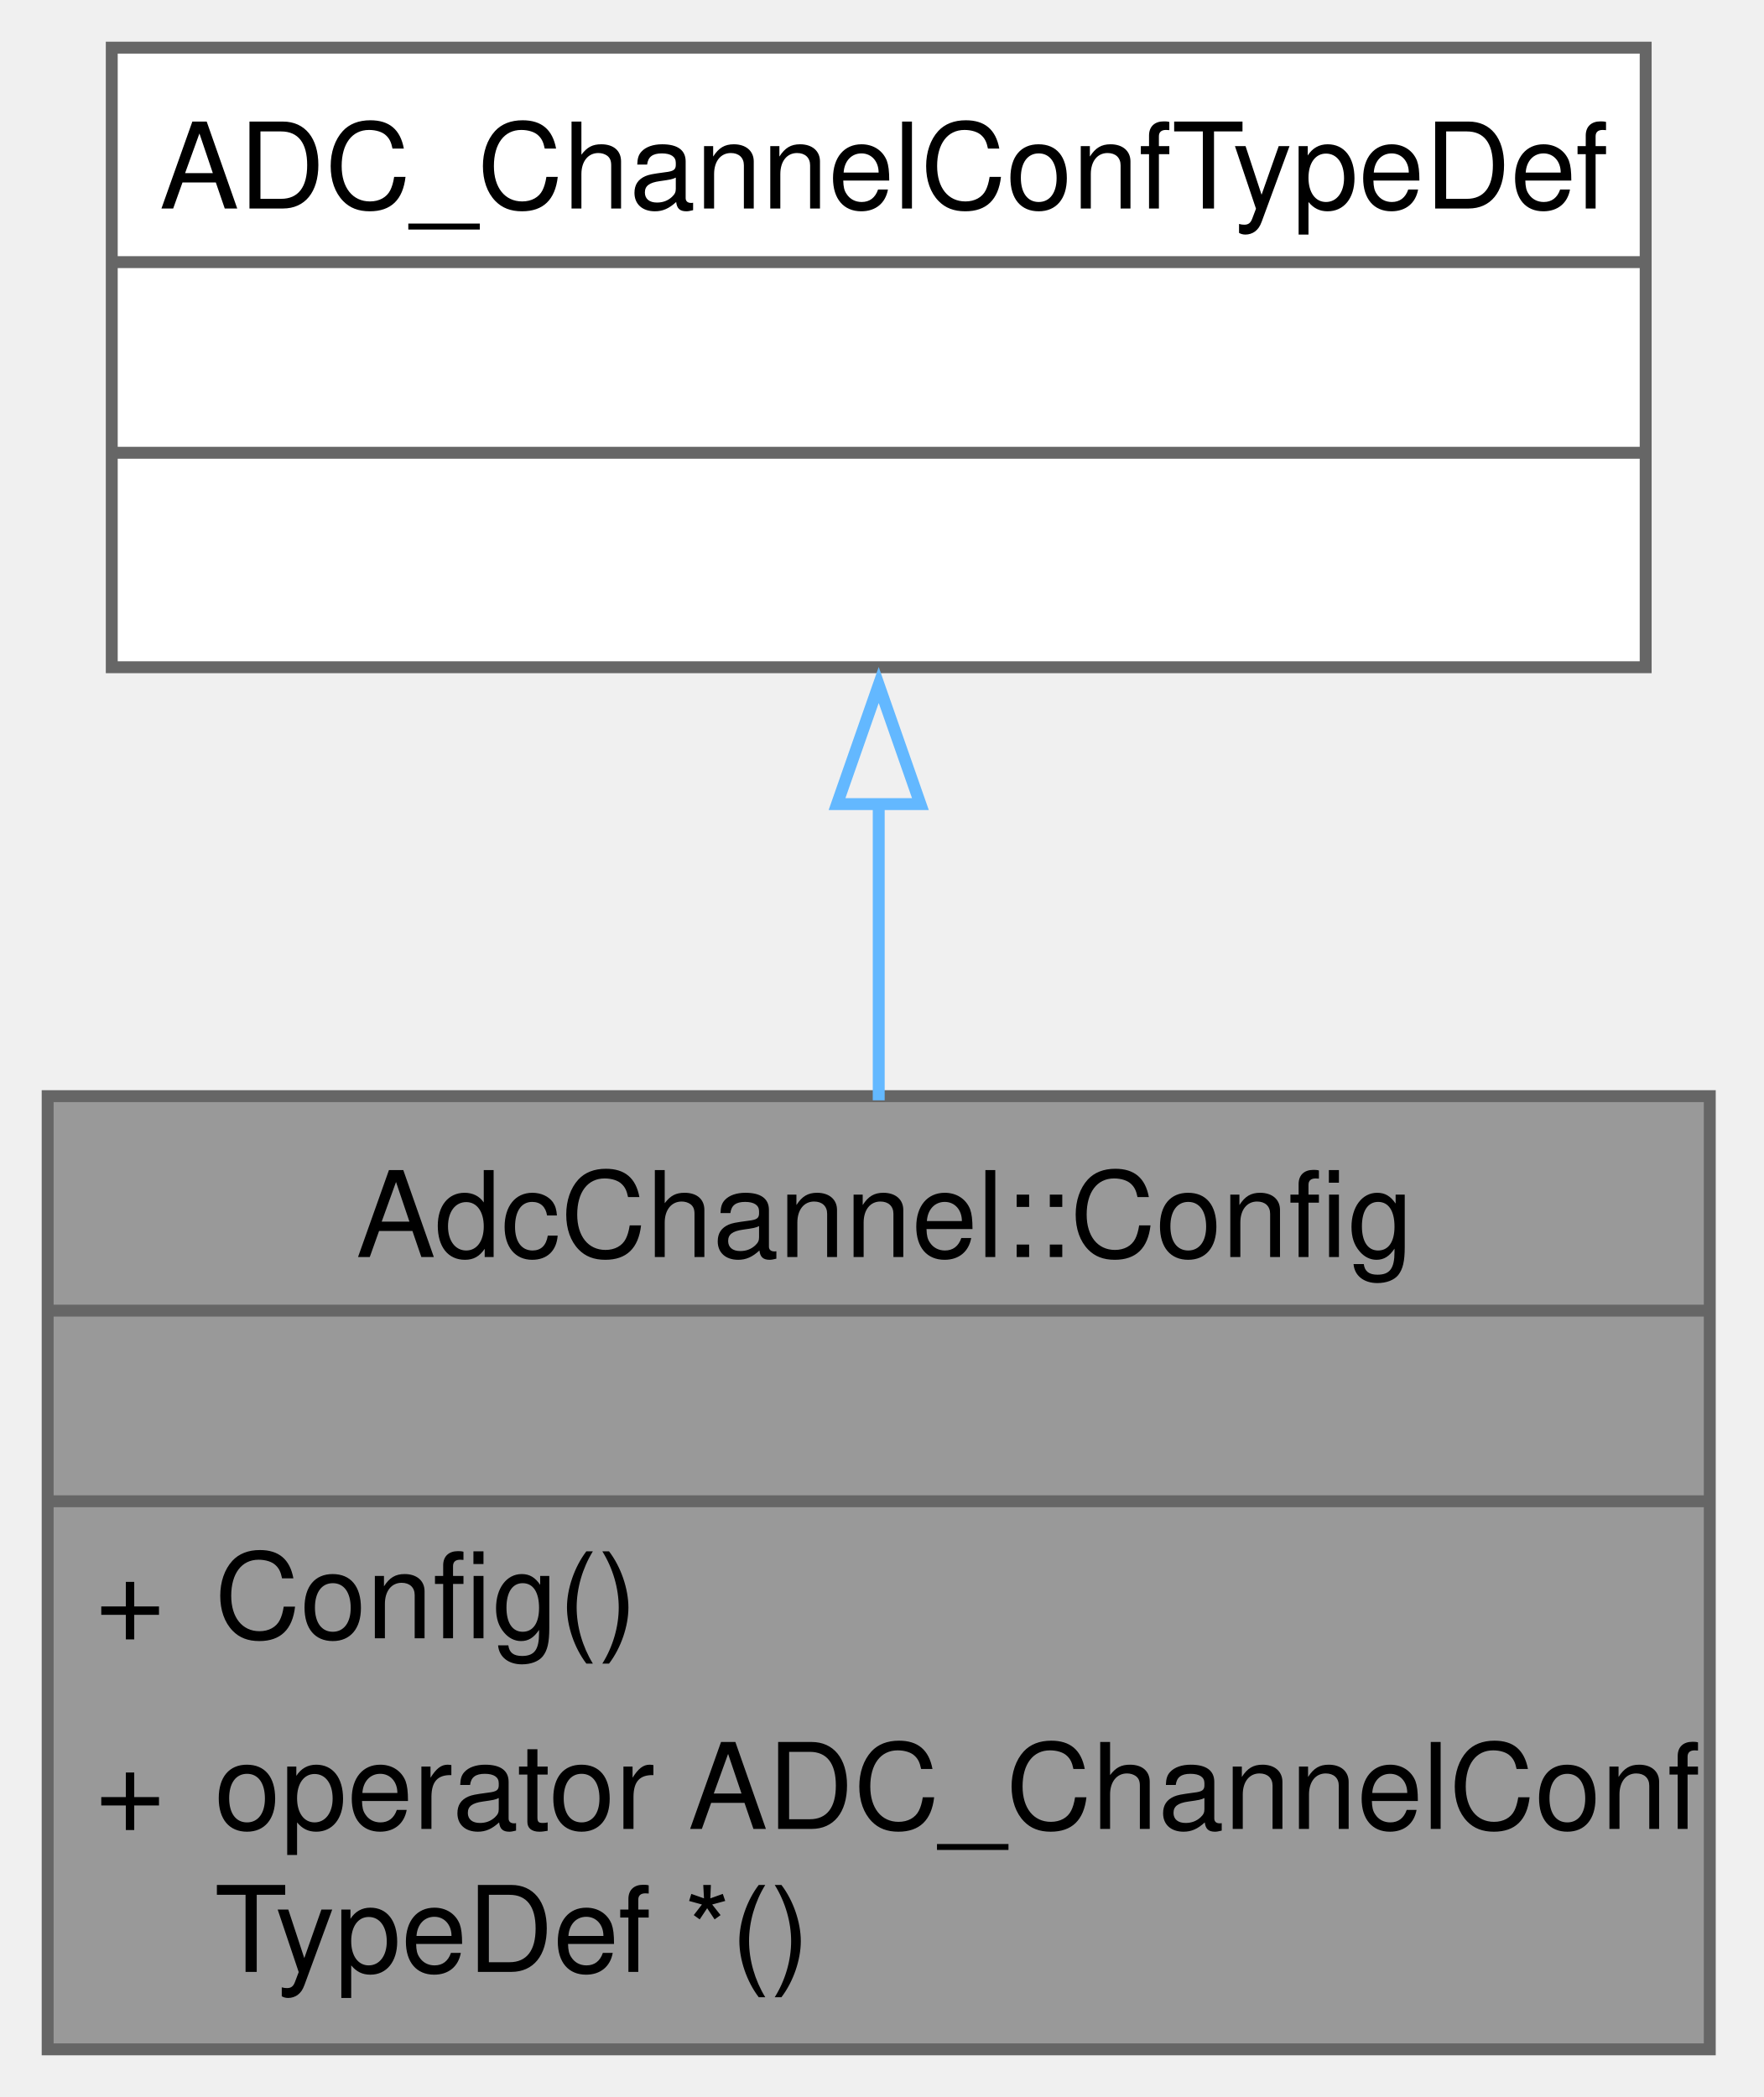
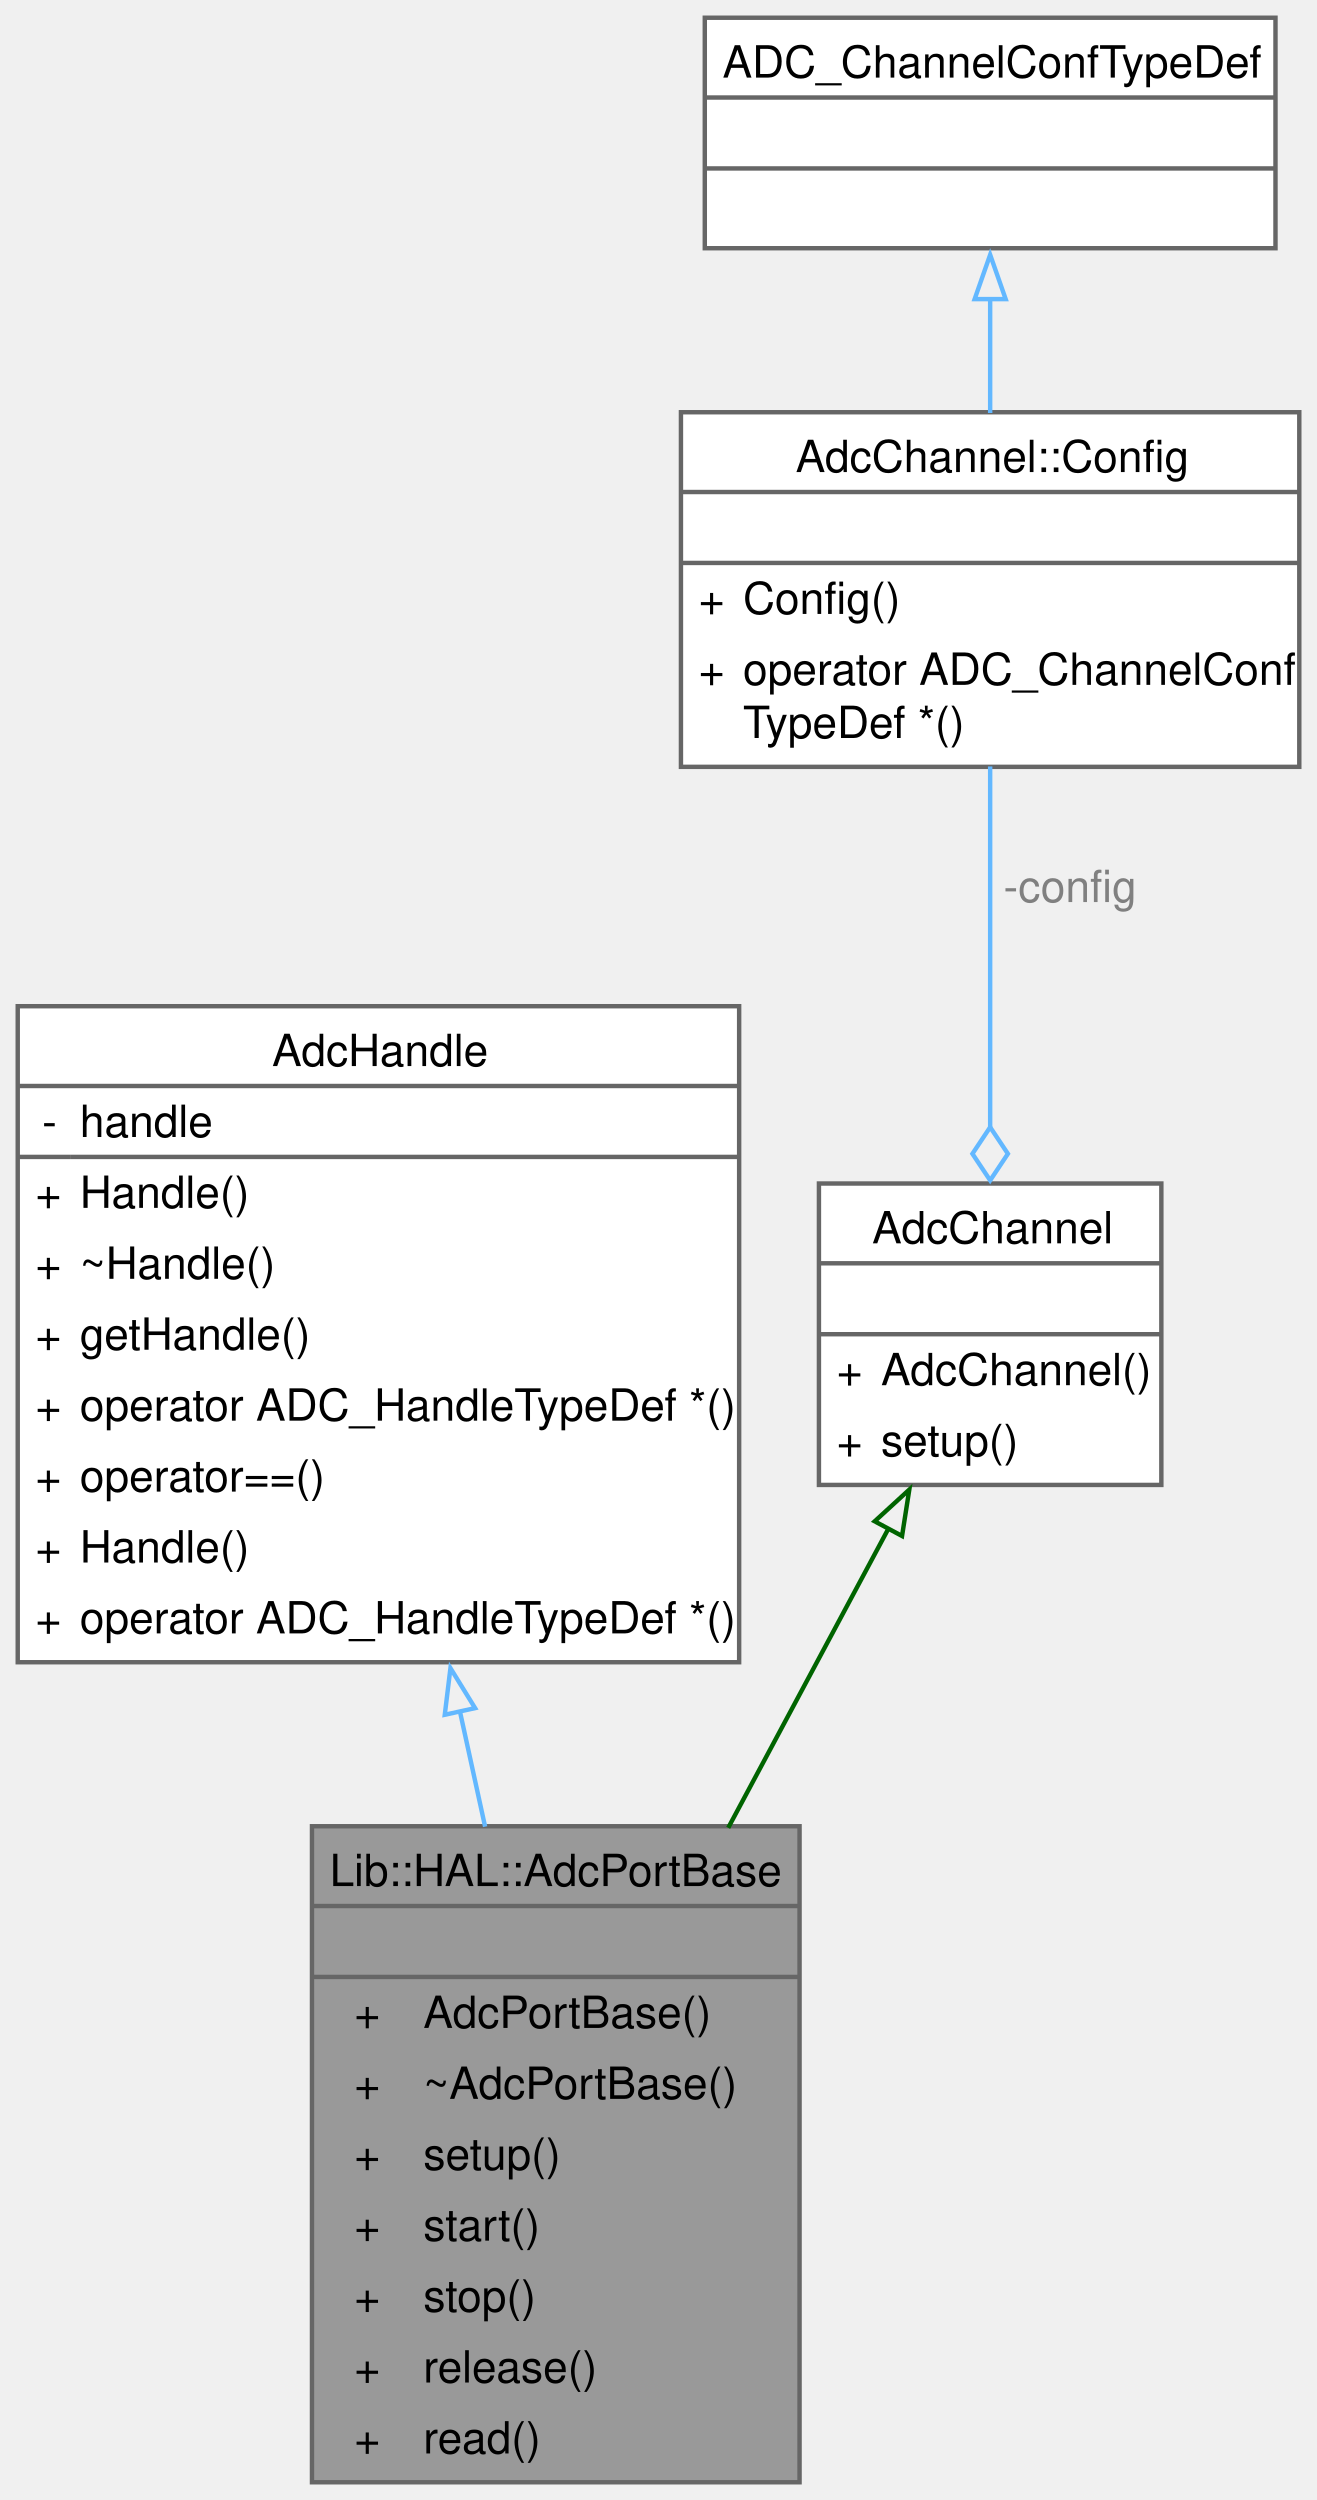
- <svg xmlns="http://www.w3.org/2000/svg" xmlns:xlink="http://www.w3.org/1999/xlink" width="148pt" height="176pt" viewBox="0.00 0.00 148.00 176.00">
-   <g id="graph0" class="graph" transform="scale(1 1) rotate(0) translate(4 172)">
+ <svg xmlns="http://www.w3.org/2000/svg" xmlns:xlink="http://www.w3.org/1999/xlink" width="297pt" height="564pt" viewBox="0.00 0.00 297.00 564.00">
+   <g id="graph0" class="graph" transform="scale(1 1) rotate(0) translate(4 560)">
    <g id="Node000001" class="node">
      <g id="a_Node000001">
-         <a xlink:title="ADC channel configuration structure.">
-           <polygon fill="#999999" stroke="none" points="139.5,-80 0,-80 0,0 139.5,0 139.5,-80" />
-           <text xml:space="preserve" text-anchor="start" x="25.88" y="-66.5" font-family="Helvetica,sans-Serif" font-size="10.00">AdcChannel::Config</text>
-           <text xml:space="preserve" text-anchor="start" x="68.25" y="-50.5" font-family="Helvetica,sans-Serif" font-size="10.00"> </text>
-           <text xml:space="preserve" text-anchor="start" x="4" y="-34.5" font-family="Helvetica,sans-Serif" font-size="10.00">+</text>
-           <text xml:space="preserve" text-anchor="start" x="14" y="-34.5" font-family="Helvetica,sans-Serif" font-size="10.00">Config()</text>
-           <text xml:space="preserve" text-anchor="start" x="4" y="-18.5" font-family="Helvetica,sans-Serif" font-size="10.00">+</text>
-           <text xml:space="preserve" text-anchor="start" x="14" y="-18.5" font-family="Helvetica,sans-Serif" font-size="10.00">operator ADC_ChannelConf</text>
-           <text xml:space="preserve" text-anchor="start" x="14" y="-6.5" font-family="Helvetica,sans-Serif" font-size="10.00">TypeDef *()</text>
-           <polygon fill="#666666" stroke="#666666" points="0,-62 0,-62 139.5,-62 139.5,-62 0,-62" />
-           <polygon fill="#666666" stroke="#666666" points="0,-46 0,-46 139.5,-46 139.5,-46 0,-46" />
-           <polygon fill="none" stroke="#666666" points="0,0 0,-80 139.5,-80 139.5,0 0,0" />
+         <a xlink:title="AdcPortBase class.">
+           <polygon fill="#999999" stroke="none" points="176.38,-148 66.38,-148 66.38,0 176.38,0 176.38,-148" />
+           <text xml:space="preserve" text-anchor="start" x="70.38" y="-134.5" font-family="Helvetica,sans-Serif" font-size="10.00">Lib::HAL::AdcPortBase</text>
+           <text xml:space="preserve" text-anchor="start" x="119.88" y="-118.5" font-family="Helvetica,sans-Serif" font-size="10.00"> </text>
+           <text xml:space="preserve" text-anchor="start" x="75.94" y="-102.5" font-family="Helvetica,sans-Serif" font-size="10.00">+</text>
+           <text xml:space="preserve" text-anchor="start" x="91.5" y="-102.5" font-family="Helvetica,sans-Serif" font-size="10.00">AdcPortBase()</text>
+           <text xml:space="preserve" text-anchor="start" x="75.94" y="-86.5" font-family="Helvetica,sans-Serif" font-size="10.00">+</text>
+           <text xml:space="preserve" text-anchor="start" x="91.5" y="-86.5" font-family="Helvetica,sans-Serif" font-size="10.00">~AdcPortBase()</text>
+           <text xml:space="preserve" text-anchor="start" x="75.94" y="-70.5" font-family="Helvetica,sans-Serif" font-size="10.00">+</text>
+           <text xml:space="preserve" text-anchor="start" x="91.5" y="-70.5" font-family="Helvetica,sans-Serif" font-size="10.00">setup()</text>
+           <text xml:space="preserve" text-anchor="start" x="75.94" y="-54.5" font-family="Helvetica,sans-Serif" font-size="10.00">+</text>
+           <text xml:space="preserve" text-anchor="start" x="91.5" y="-54.5" font-family="Helvetica,sans-Serif" font-size="10.00">start()</text>
+           <text xml:space="preserve" text-anchor="start" x="75.94" y="-38.5" font-family="Helvetica,sans-Serif" font-size="10.00">+</text>
+           <text xml:space="preserve" text-anchor="start" x="91.5" y="-38.5" font-family="Helvetica,sans-Serif" font-size="10.00">stop()</text>
+           <text xml:space="preserve" text-anchor="start" x="75.94" y="-22.5" font-family="Helvetica,sans-Serif" font-size="10.00">+</text>
+           <text xml:space="preserve" text-anchor="start" x="91.5" y="-22.5" font-family="Helvetica,sans-Serif" font-size="10.00">release()</text>
+           <text xml:space="preserve" text-anchor="start" x="75.94" y="-6.5" font-family="Helvetica,sans-Serif" font-size="10.00">+</text>
+           <text xml:space="preserve" text-anchor="start" x="91.5" y="-6.5" font-family="Helvetica,sans-Serif" font-size="10.00">read()</text>
+           <polygon fill="#666666" stroke="#666666" points="66.38,-130 66.38,-130 176.38,-130 176.38,-130 66.38,-130" />
+           <polygon fill="#666666" stroke="#666666" points="66.38,-114 66.38,-114 176.38,-114 176.38,-114 66.38,-114" />
+           <polygon fill="none" stroke="#666666" points="66.38,0 66.38,-148 176.38,-148 176.38,0 66.38,0" />
        </a>
      </g>
    </g>
    <g id="Node000002" class="node">
      <g id="a_Node000002">
-         <a xlink:title=" ">
-           <polygon fill="white" stroke="none" points="134.12,-168 5.38,-168 5.38,-116 134.12,-116 134.12,-168" />
-           <text xml:space="preserve" text-anchor="start" x="9.38" y="-154.5" font-family="Helvetica,sans-Serif" font-size="10.00">ADC_ChannelConfTypeDef</text>
-           <text xml:space="preserve" text-anchor="start" x="68.25" y="-138.5" font-family="Helvetica,sans-Serif" font-size="10.00"> </text>
-           <text xml:space="preserve" text-anchor="start" x="68.25" y="-122.5" font-family="Helvetica,sans-Serif" font-size="10.00"> </text>
-           <polygon fill="#666666" stroke="#666666" points="5.38,-150 5.38,-150 134.12,-150 134.12,-150 5.38,-150" />
-           <polygon fill="#666666" stroke="#666666" points="5.38,-134 5.38,-134 134.12,-134 134.12,-134 5.38,-134" />
-           <polygon fill="none" stroke="#666666" points="5.38,-116 5.38,-168 134.12,-168 134.12,-116 5.38,-116" />
+         <a xlink:href="../../d8/d0a/a00292.html" target="_top" xlink:title=" ">
+           <polygon fill="white" stroke="none" points="162.75,-333 0,-333 0,-185 162.75,-185 162.75,-333" />
+           <text xml:space="preserve" text-anchor="start" x="57.38" y="-319.5" font-family="Helvetica,sans-Serif" font-size="10.00">AdcHandle</text>
+           <text xml:space="preserve" text-anchor="start" x="5.5" y="-303.5" font-family="Helvetica,sans-Serif" font-size="10.00">-</text>
+           <text xml:space="preserve" text-anchor="start" x="14" y="-303.5" font-family="Helvetica,sans-Serif" font-size="10.00">handle</text>
+           <text xml:space="preserve" text-anchor="start" x="4" y="-287.5" font-family="Helvetica,sans-Serif" font-size="10.00">+</text>
+           <text xml:space="preserve" text-anchor="start" x="14" y="-287.5" font-family="Helvetica,sans-Serif" font-size="10.00">Handle()</text>
+           <text xml:space="preserve" text-anchor="start" x="4" y="-271.5" font-family="Helvetica,sans-Serif" font-size="10.00">+</text>
+           <text xml:space="preserve" text-anchor="start" x="14" y="-271.5" font-family="Helvetica,sans-Serif" font-size="10.00">~Handle()</text>
+           <text xml:space="preserve" text-anchor="start" x="4" y="-255.5" font-family="Helvetica,sans-Serif" font-size="10.00">+</text>
+           <text xml:space="preserve" text-anchor="start" x="14" y="-255.5" font-family="Helvetica,sans-Serif" font-size="10.00">getHandle()</text>
+           <text xml:space="preserve" text-anchor="start" x="4" y="-239.5" font-family="Helvetica,sans-Serif" font-size="10.00">+</text>
+           <text xml:space="preserve" text-anchor="start" x="14" y="-239.5" font-family="Helvetica,sans-Serif" font-size="10.00">operator ADC_HandleTypeDef *()</text>
+           <text xml:space="preserve" text-anchor="start" x="4" y="-223.5" font-family="Helvetica,sans-Serif" font-size="10.00">+</text>
+           <text xml:space="preserve" text-anchor="start" x="14" y="-223.5" font-family="Helvetica,sans-Serif" font-size="10.00">operator==()</text>
+           <text xml:space="preserve" text-anchor="start" x="4" y="-207.5" font-family="Helvetica,sans-Serif" font-size="10.00">+</text>
+           <text xml:space="preserve" text-anchor="start" x="14" y="-207.5" font-family="Helvetica,sans-Serif" font-size="10.00">Handle()</text>
+           <text xml:space="preserve" text-anchor="start" x="4" y="-191.5" font-family="Helvetica,sans-Serif" font-size="10.00">+</text>
+           <text xml:space="preserve" text-anchor="start" x="14" y="-191.5" font-family="Helvetica,sans-Serif" font-size="10.00">operator ADC_HandleTypeDef *()</text>
+           <polygon fill="#666666" stroke="#666666" points="0,-315 0,-315 162.75,-315 162.75,-315 0,-315" />
+           <polygon fill="#666666" stroke="#666666" points="0,-299 0,-299 12,-299 12,-299 0,-299" />
+           <polygon fill="#666666" stroke="#666666" points="12,-299 12,-299 162.75,-299 162.75,-299 12,-299" />
+           <polygon fill="none" stroke="#666666" points="0,-185 0,-333 162.75,-333 162.75,-185 0,-185" />
        </a>
      </g>
    </g>
    <g id="edge1_Node000001_Node000002" class="edge">
      <g id="a_edge1_Node000001_Node000002">
        <a xlink:title=" ">
-           <path fill="none" stroke="#63b8ff" d="M69.75,-104.61C69.75,-96.5 69.75,-87.86 69.75,-79.65" />
-           <polygon fill="none" stroke="#63b8ff" points="66.25,-104.51 69.75,-114.51 73.25,-104.51 66.25,-104.51" />
+           <path fill="none" stroke="#63b8ff" d="M99.71,-174.13C101.62,-165.37 103.56,-156.52 105.44,-147.9" />
+           <polygon fill="none" stroke="#63b8ff" points="96.34,-173.15 97.62,-183.67 103.18,-174.65 96.34,-173.15" />
+         </a>
+       </g>
+     </g>
+     <g id="Node000003" class="node">
+       <g id="a_Node000003">
+         <a xlink:href="../../d5/ddf/a00224.html" target="_top" xlink:title="ADC channel configuration and management class.">
+           <polygon fill="white" stroke="none" points="258,-293 180.75,-293 180.75,-225 258,-225 258,-293" />
+           <text xml:space="preserve" text-anchor="start" x="192.75" y="-279.5" font-family="Helvetica,sans-Serif" font-size="10.00">AdcChannel</text>
+           <text xml:space="preserve" text-anchor="start" x="217.88" y="-263.5" font-family="Helvetica,sans-Serif" font-size="10.00"> </text>
+           <text xml:space="preserve" text-anchor="start" x="184.75" y="-247.5" font-family="Helvetica,sans-Serif" font-size="10.00">+</text>
+           <text xml:space="preserve" text-anchor="start" x="194.75" y="-247.5" font-family="Helvetica,sans-Serif" font-size="10.00">AdcChannel()</text>
+           <text xml:space="preserve" text-anchor="start" x="184.75" y="-231.5" font-family="Helvetica,sans-Serif" font-size="10.00">+</text>
+           <text xml:space="preserve" text-anchor="start" x="194.75" y="-231.5" font-family="Helvetica,sans-Serif" font-size="10.00">setup()</text>
+           <polygon fill="#666666" stroke="#666666" points="180.75,-275 180.75,-275 258,-275 258,-275 180.75,-275" />
+           <polygon fill="#666666" stroke="#666666" points="180.75,-259 180.75,-259 258,-259 258,-259 180.75,-259" />
+           <polygon fill="none" stroke="#666666" points="180.75,-225 180.75,-293 258,-293 258,-225 180.75,-225" />
+         </a>
+       </g>
+     </g>
+     <g id="edge2_Node000001_Node000003" class="edge">
+       <g id="a_edge2_Node000001_Node000003">
+         <a xlink:title=" ">
+           <path fill="none" stroke="darkgreen" d="M196.46,-215.2C185.68,-195.09 172.54,-170.54 160.28,-147.64" />
+           <polygon fill="none" stroke="darkgreen" points="193.33,-216.79 201.14,-223.95 199.5,-213.48 193.33,-216.79" />
+         </a>
+       </g>
+     </g>
+     <g id="Node000004" class="node">
+       <g id="a_Node000004">
+         <a xlink:href="../../de/dc2/a00228.html" target="_top" xlink:title="ADC channel configuration structure.">
+           <polygon fill="white" stroke="none" points="289.12,-467 149.62,-467 149.62,-387 289.12,-387 289.12,-467" />
+           <text xml:space="preserve" text-anchor="start" x="175.5" y="-453.5" font-family="Helvetica,sans-Serif" font-size="10.00">AdcChannel::Config</text>
+           <text xml:space="preserve" text-anchor="start" x="217.88" y="-437.5" font-family="Helvetica,sans-Serif" font-size="10.00"> </text>
+           <text xml:space="preserve" text-anchor="start" x="153.62" y="-421.5" font-family="Helvetica,sans-Serif" font-size="10.00">+</text>
+           <text xml:space="preserve" text-anchor="start" x="163.62" y="-421.5" font-family="Helvetica,sans-Serif" font-size="10.00">Config()</text>
+           <text xml:space="preserve" text-anchor="start" x="153.62" y="-405.5" font-family="Helvetica,sans-Serif" font-size="10.00">+</text>
+           <text xml:space="preserve" text-anchor="start" x="163.62" y="-405.5" font-family="Helvetica,sans-Serif" font-size="10.00">operator ADC_ChannelConf</text>
+           <text xml:space="preserve" text-anchor="start" x="163.62" y="-393.5" font-family="Helvetica,sans-Serif" font-size="10.00">TypeDef *()</text>
+           <polygon fill="#666666" stroke="#666666" points="149.62,-449 149.62,-449 289.12,-449 289.12,-449 149.62,-449" />
+           <polygon fill="#666666" stroke="#666666" points="149.62,-433 149.62,-433 289.12,-433 289.12,-433 149.62,-433" />
+           <polygon fill="none" stroke="#666666" points="149.62,-387 149.62,-467 289.12,-467 289.12,-387 149.62,-387" />
+         </a>
+       </g>
+     </g>
+     <g id="edge3_Node000003_Node000004" class="edge">
+       <g id="a_edge3_Node000003_Node000004">
+         <a xlink:title=" ">
+           <path fill="none" stroke="#63b8ff" d="M219.38,-387.08C219.38,-362.68 219.38,-331.12 219.38,-305.56" />
+           <polygon fill="none" stroke="#63b8ff" points="219.38,-305.71 215.38,-299.71 219.38,-293.71 223.38,-299.71 219.38,-305.71" />
+         </a>
+       </g>
+       <text xml:space="preserve" text-anchor="start" x="222.38" y="-356.5" font-family="Helvetica,sans-Serif" font-size="10.00" fill="grey">-config</text>
+     </g>
+     <g id="Node000005" class="node">
+       <g id="a_Node000005">
+         <a xlink:title=" ">
+           <polygon fill="white" stroke="none" points="283.75,-556 155,-556 155,-504 283.75,-504 283.75,-556" />
+           <text xml:space="preserve" text-anchor="start" x="159" y="-542.5" font-family="Helvetica,sans-Serif" font-size="10.00">ADC_ChannelConfTypeDef</text>
+           <text xml:space="preserve" text-anchor="start" x="217.88" y="-526.5" font-family="Helvetica,sans-Serif" font-size="10.00"> </text>
+           <text xml:space="preserve" text-anchor="start" x="217.88" y="-510.5" font-family="Helvetica,sans-Serif" font-size="10.00"> </text>
+           <polygon fill="#666666" stroke="#666666" points="155,-538 155,-538 283.75,-538 283.75,-538 155,-538" />
+           <polygon fill="#666666" stroke="#666666" points="155,-522 155,-522 283.75,-522 283.75,-522 155,-522" />
+           <polygon fill="none" stroke="#666666" points="155,-504 155,-556 283.75,-556 283.75,-504 155,-504" />
+         </a>
+       </g>
+     </g>
+     <g id="edge4_Node000004_Node000005" class="edge">
+       <g id="a_edge4_Node000004_Node000005">
+         <a xlink:title=" ">
+           <path fill="none" stroke="#63b8ff" d="M219.38,-492.66C219.38,-484.28 219.38,-475.32 219.38,-466.83" />
+           <polygon fill="none" stroke="#63b8ff" points="215.88,-492.52 219.38,-502.52 222.88,-492.52 215.88,-492.52" />
        </a>
      </g>
    </g>
  </g>
</svg>
